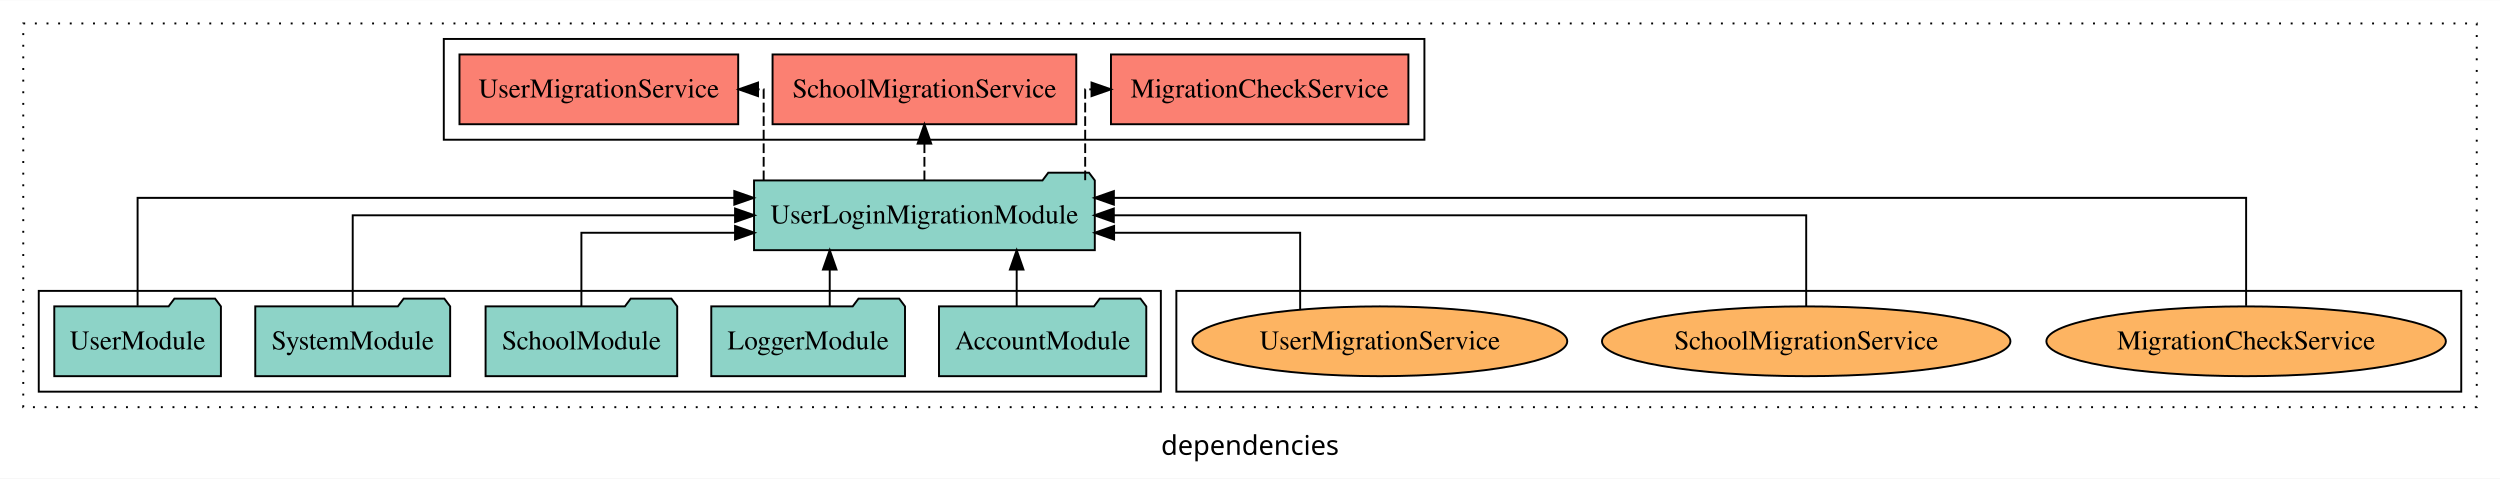
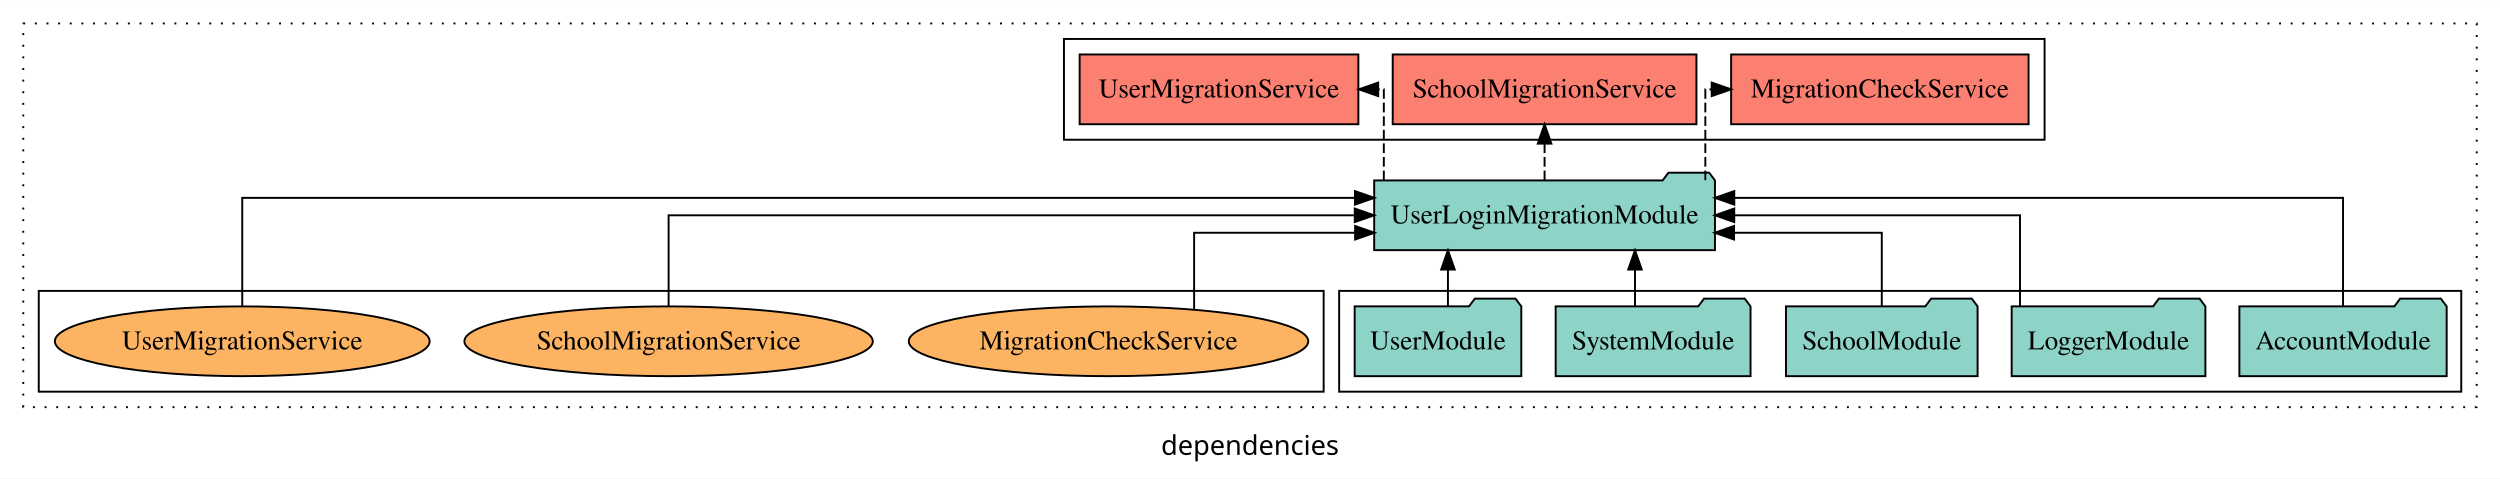
<svg xmlns="http://www.w3.org/2000/svg" width="1290pt" height="247pt" viewBox="0.00 0.00 1290.00 246.80">
  <g id="graph0" class="graph" transform="scale(1 1) rotate(0) translate(4 242.8)">
    <polygon fill="white" stroke="transparent" points="-4,4 -4,-242.8 1286,-242.8 1286,4 -4,4" />
    <text text-anchor="middle" x="641" y="-8.2" font-family="sans-serif" font-size="14.00">dependencies</text>
    <g id="clust1" class="cluster">
      <polygon fill="none" stroke="black" stroke-dasharray="1,5" points="8,-32.8 8,-230.8 1274,-230.8 1274,-32.8 8,-32.8" />
    </g>
    <g id="clust4" class="cluster">
-       <polygon fill="none" stroke="black" points="225,-170.8 225,-222.8 731,-222.8 731,-170.8 225,-170.8" />
+       <polygon fill="none" stroke="black" points="545,-170.8 545,-222.8 1051,-222.8 1051,-170.8 545,-170.8" />
+     </g>
+     <g id="clust3" class="cluster">
+       <polygon fill="none" stroke="black" points="687,-40.8 687,-92.8 1266,-92.8 1266,-40.8 687,-40.8" />
    </g>
    <g id="clust6" class="cluster">
-       <polygon fill="none" stroke="black" points="603,-40.8 603,-92.8 1266,-92.8 1266,-40.8 603,-40.8" />
-     </g>
-     <g id="clust3" class="cluster">
-       <polygon fill="none" stroke="black" points="16,-40.8 16,-92.8 595,-92.8 595,-40.8 16,-40.8" />
+       <polygon fill="none" stroke="black" points="16,-40.8 16,-92.8 679,-92.8 679,-40.8 16,-40.8" />
    </g>
    <g id="node1" class="node">
-       <polygon fill="#8dd3c7" stroke="black" points="587.48,-84.8 584.48,-88.8 563.48,-88.8 560.48,-84.8 480.52,-84.8 480.52,-48.8 587.48,-48.8 587.48,-84.8" />
-       <text text-anchor="middle" x="534" y="-62.6" font-family="Times,serif" font-size="14.00">AccountModule</text>
+       <polygon fill="#8dd3c7" stroke="black" points="1258.48,-84.8 1255.48,-88.8 1234.48,-88.8 1231.48,-84.8 1151.52,-84.8 1151.52,-48.8 1258.48,-48.8 1258.48,-84.8" />
+       <text text-anchor="middle" x="1205" y="-62.6" font-family="Times,serif" font-size="14.00">AccountModule</text>
    </g>
    <g id="node6" class="node">
-       <polygon fill="#8dd3c7" stroke="black" points="560.92,-149.8 557.92,-153.8 536.92,-153.8 533.92,-149.8 385.08,-149.8 385.08,-113.8 560.92,-113.8 560.92,-149.8" />
-       <text text-anchor="middle" x="473" y="-127.6" font-family="Times,serif" font-size="14.00">UserLoginMigrationModule</text>
+       <polygon fill="#8dd3c7" stroke="black" points="880.92,-149.8 877.92,-153.8 856.92,-153.8 853.92,-149.8 705.08,-149.8 705.08,-113.8 880.92,-113.8 880.92,-149.8" />
+       <text text-anchor="middle" x="793" y="-127.6" font-family="Times,serif" font-size="14.00">UserLoginMigrationModule</text>
    </g>
    <g id="edge1" class="edge">
-       <path fill="none" stroke="black" d="M520.61,-84.91C520.61,-84.91 520.61,-103.79 520.61,-103.79" />
-       <polygon fill="black" stroke="black" points="517.11,-103.79 520.61,-113.79 524.11,-103.79 517.11,-103.79" />
+       <path fill="none" stroke="black" d="M1205,-85.09C1205,-107.01 1205,-140.8 1205,-140.8 1205,-140.8 890.88,-140.8 890.88,-140.8" />
+       <polygon fill="black" stroke="black" points="890.88,-137.3 880.88,-140.8 890.88,-144.3 890.88,-137.3" />
    </g>
    <g id="node2" class="node">
-       <polygon fill="#8dd3c7" stroke="black" points="462.98,-84.8 459.98,-88.8 438.98,-88.8 435.98,-84.8 363.02,-84.8 363.02,-48.8 462.98,-48.8 462.98,-84.8" />
-       <text text-anchor="middle" x="413" y="-62.6" font-family="Times,serif" font-size="14.00">LoggerModule</text>
+       <polygon fill="#8dd3c7" stroke="black" points="1133.98,-84.8 1130.98,-88.8 1109.98,-88.8 1106.98,-84.8 1034.02,-84.8 1034.02,-48.8 1133.98,-48.8 1133.98,-84.8" />
+       <text text-anchor="middle" x="1084" y="-62.6" font-family="Times,serif" font-size="14.00">LoggerModule</text>
    </g>
    <g id="edge2" class="edge">
-       <path fill="none" stroke="black" d="M424.14,-84.91C424.14,-84.91 424.14,-103.79 424.14,-103.79" />
-       <polygon fill="black" stroke="black" points="420.64,-103.79 424.14,-113.79 427.64,-103.79 420.64,-103.79" />
+       <path fill="none" stroke="black" d="M1038.31,-84.91C1038.31,-104.14 1038.31,-131.8 1038.31,-131.8 1038.31,-131.8 890.87,-131.8 890.87,-131.8" />
+       <polygon fill="black" stroke="black" points="890.87,-128.3 880.87,-131.8 890.87,-135.3 890.87,-128.3" />
    </g>
    <g id="node3" class="node">
-       <polygon fill="#8dd3c7" stroke="black" points="345.44,-84.8 342.44,-88.8 321.44,-88.8 318.44,-84.8 246.56,-84.8 246.56,-48.8 345.44,-48.8 345.44,-84.8" />
-       <text text-anchor="middle" x="296" y="-62.6" font-family="Times,serif" font-size="14.00">SchoolModule</text>
+       <polygon fill="#8dd3c7" stroke="black" points="1016.44,-84.8 1013.44,-88.8 992.44,-88.8 989.44,-84.8 917.56,-84.8 917.56,-48.8 1016.44,-48.8 1016.44,-84.8" />
+       <text text-anchor="middle" x="967" y="-62.6" font-family="Times,serif" font-size="14.00">SchoolModule</text>
    </g>
    <g id="edge3" class="edge">
-       <path fill="none" stroke="black" d="M296,-84.83C296,-101.2 296,-122.8 296,-122.8 296,-122.8 375.28,-122.8 375.28,-122.8" />
-       <polygon fill="black" stroke="black" points="375.28,-126.3 385.28,-122.8 375.28,-119.3 375.28,-126.3" />
+       <path fill="none" stroke="black" d="M967,-84.83C967,-101.2 967,-122.8 967,-122.8 967,-122.8 890.76,-122.8 890.76,-122.8" />
+       <polygon fill="black" stroke="black" points="890.76,-119.3 880.76,-122.8 890.76,-126.3 890.76,-119.3" />
    </g>
    <g id="node4" class="node">
-       <polygon fill="#8dd3c7" stroke="black" points="228.28,-84.8 225.28,-88.8 204.28,-88.8 201.28,-84.8 127.72,-84.8 127.72,-48.8 228.28,-48.8 228.28,-84.8" />
-       <text text-anchor="middle" x="178" y="-62.6" font-family="Times,serif" font-size="14.00">SystemModule</text>
+       <polygon fill="#8dd3c7" stroke="black" points="899.28,-84.8 896.28,-88.8 875.28,-88.8 872.28,-84.8 798.72,-84.8 798.72,-48.8 899.28,-48.8 899.28,-84.8" />
+       <text text-anchor="middle" x="849" y="-62.6" font-family="Times,serif" font-size="14.00">SystemModule</text>
    </g>
    <g id="edge4" class="edge">
-       <path fill="none" stroke="black" d="M178,-84.91C178,-104.14 178,-131.8 178,-131.8 178,-131.8 375.29,-131.8 375.29,-131.8" />
-       <polygon fill="black" stroke="black" points="375.29,-135.3 385.29,-131.8 375.29,-128.3 375.29,-135.3" />
+       <path fill="none" stroke="black" d="M839.66,-84.91C839.66,-84.91 839.66,-103.79 839.66,-103.79" />
+       <polygon fill="black" stroke="black" points="836.16,-103.79 839.66,-113.79 843.16,-103.79 836.16,-103.79" />
    </g>
    <g id="node5" class="node">
-       <polygon fill="#8dd3c7" stroke="black" points="109.99,-84.8 106.99,-88.8 85.99,-88.8 82.99,-84.8 24.01,-84.8 24.01,-48.8 109.99,-48.8 109.99,-84.8" />
-       <text text-anchor="middle" x="67" y="-62.6" font-family="Times,serif" font-size="14.00">UserModule</text>
+       <polygon fill="#8dd3c7" stroke="black" points="780.99,-84.8 777.99,-88.8 756.99,-88.8 753.99,-84.8 695.01,-84.8 695.01,-48.8 780.99,-48.8 780.99,-84.8" />
+       <text text-anchor="middle" x="738" y="-62.6" font-family="Times,serif" font-size="14.00">UserModule</text>
    </g>
    <g id="edge5" class="edge">
-       <path fill="none" stroke="black" d="M67,-85.09C67,-107.01 67,-140.8 67,-140.8 67,-140.8 374.9,-140.8 374.9,-140.8" />
-       <polygon fill="black" stroke="black" points="374.9,-144.3 384.9,-140.8 374.9,-137.3 374.9,-144.3" />
+       <path fill="none" stroke="black" d="M743.14,-84.91C743.14,-84.91 743.14,-103.79 743.14,-103.79" />
+       <polygon fill="black" stroke="black" points="739.64,-103.79 743.14,-113.79 746.64,-103.79 739.64,-103.79" />
    </g>
    <g id="node7" class="node">
-       <polygon fill="#fb8072" stroke="black" points="722.74,-214.8 569.26,-214.8 569.26,-178.8 722.74,-178.8 722.74,-214.8" />
-       <text text-anchor="middle" x="646" y="-192.6" font-family="Times,serif" font-size="14.00">MigrationCheckService </text>
+       <polygon fill="#fb8072" stroke="black" points="1042.74,-214.8 889.26,-214.8 889.26,-178.8 1042.74,-178.8 1042.74,-214.8" />
+       <text text-anchor="middle" x="966" y="-192.6" font-family="Times,serif" font-size="14.00">MigrationCheckService </text>
    </g>
    <g id="edge6" class="edge">
-       <path fill="none" stroke="black" stroke-dasharray="5,2" d="M555.95,-149.91C555.95,-169.14 555.95,-196.8 555.95,-196.8 555.95,-196.8 559.23,-196.8 559.23,-196.8" />
-       <polygon fill="black" stroke="black" points="559.23,-200.3 569.23,-196.8 559.23,-193.3 559.23,-200.3" />
+       <path fill="none" stroke="black" stroke-dasharray="5,2" d="M875.95,-149.91C875.95,-169.14 875.95,-196.8 875.95,-196.8 875.95,-196.8 879.23,-196.8 879.23,-196.8" />
+       <polygon fill="black" stroke="black" points="879.23,-200.3 889.23,-196.8 879.23,-193.3 879.23,-200.3" />
    </g>
    <g id="node8" class="node">
-       <polygon fill="#fb8072" stroke="black" points="551.36,-214.8 394.64,-214.8 394.64,-178.8 551.36,-178.8 551.36,-214.8" />
-       <text text-anchor="middle" x="473" y="-192.6" font-family="Times,serif" font-size="14.00">SchoolMigrationService </text>
+       <polygon fill="#fb8072" stroke="black" points="871.36,-214.8 714.64,-214.8 714.64,-178.8 871.36,-178.8 871.36,-214.8" />
+       <text text-anchor="middle" x="793" y="-192.6" font-family="Times,serif" font-size="14.00">SchoolMigrationService </text>
    </g>
    <g id="edge7" class="edge">
-       <path fill="none" stroke="black" stroke-dasharray="5,2" d="M473,-149.91C473,-149.91 473,-168.79 473,-168.79" />
-       <polygon fill="black" stroke="black" points="469.5,-168.79 473,-178.79 476.5,-168.79 469.5,-168.79" />
+       <path fill="none" stroke="black" stroke-dasharray="5,2" d="M793,-149.91C793,-149.91 793,-168.79 793,-168.79" />
+       <polygon fill="black" stroke="black" points="789.5,-168.79 793,-178.79 796.5,-168.79 789.5,-168.79" />
    </g>
    <g id="node9" class="node">
-       <polygon fill="#fb8072" stroke="black" points="376.91,-214.8 233.09,-214.8 233.09,-178.8 376.91,-178.8 376.91,-214.8" />
-       <text text-anchor="middle" x="305" y="-192.6" font-family="Times,serif" font-size="14.00">UserMigrationService </text>
+       <polygon fill="#fb8072" stroke="black" points="696.91,-214.8 553.09,-214.8 553.09,-178.8 696.91,-178.8 696.91,-214.8" />
+       <text text-anchor="middle" x="625" y="-192.6" font-family="Times,serif" font-size="14.00">UserMigrationService </text>
    </g>
    <g id="edge8" class="edge">
-       <path fill="none" stroke="black" stroke-dasharray="5,2" d="M390.05,-149.91C390.05,-169.14 390.05,-196.8 390.05,-196.8 390.05,-196.8 387.14,-196.8 387.14,-196.8" />
-       <polygon fill="black" stroke="black" points="387.14,-193.3 377.14,-196.8 387.14,-200.3 387.14,-193.3" />
+       <path fill="none" stroke="black" stroke-dasharray="5,2" d="M710.05,-149.91C710.05,-169.14 710.05,-196.8 710.05,-196.8 710.05,-196.8 707.14,-196.8 707.14,-196.8" />
+       <polygon fill="black" stroke="black" points="707.14,-193.3 697.14,-196.8 707.14,-200.3 707.14,-193.3" />
    </g>
    <g id="node10" class="node">
-       <ellipse fill="#fdb462" stroke="black" cx="1155" cy="-66.8" rx="103.07" ry="18" />
-       <text text-anchor="middle" x="1155" y="-62.6" font-family="Times,serif" font-size="14.00">MigrationCheckService</text>
+       <ellipse fill="#fdb462" stroke="black" cx="568" cy="-66.8" rx="103.07" ry="18" />
+       <text text-anchor="middle" x="568" y="-62.6" font-family="Times,serif" font-size="14.00">MigrationCheckService</text>
    </g>
    <g id="edge9" class="edge">
-       <path fill="none" stroke="black" d="M1155,-85.09C1155,-107.01 1155,-140.8 1155,-140.8 1155,-140.8 570.76,-140.8 570.76,-140.8" />
-       <polygon fill="black" stroke="black" points="570.76,-137.3 560.76,-140.8 570.76,-144.3 570.76,-137.3" />
+       <path fill="none" stroke="black" d="M612.17,-83.3C612.17,-99.82 612.17,-122.8 612.17,-122.8 612.17,-122.8 695.23,-122.8 695.23,-122.8" />
+       <polygon fill="black" stroke="black" points="695.23,-126.3 705.23,-122.8 695.23,-119.3 695.23,-126.3" />
    </g>
    <g id="node11" class="node">
-       <ellipse fill="#fdb462" stroke="black" cx="928" cy="-66.8" rx="105.38" ry="18" />
-       <text text-anchor="middle" x="928" y="-62.6" font-family="Times,serif" font-size="14.00">SchoolMigrationService</text>
+       <ellipse fill="#fdb462" stroke="black" cx="341" cy="-66.8" rx="105.38" ry="18" />
+       <text text-anchor="middle" x="341" y="-62.6" font-family="Times,serif" font-size="14.00">SchoolMigrationService</text>
    </g>
    <g id="edge10" class="edge">
-       <path fill="none" stroke="black" d="M928,-84.91C928,-104.14 928,-131.8 928,-131.8 928,-131.8 570.73,-131.8 570.73,-131.8" />
-       <polygon fill="black" stroke="black" points="570.73,-128.3 560.73,-131.8 570.73,-135.3 570.73,-128.3" />
+       <path fill="none" stroke="black" d="M341,-84.91C341,-104.14 341,-131.8 341,-131.8 341,-131.8 695.05,-131.8 695.05,-131.8" />
+       <polygon fill="black" stroke="black" points="695.05,-135.3 705.05,-131.8 695.05,-128.3 695.05,-135.3" />
    </g>
    <g id="node12" class="node">
-       <ellipse fill="#fdb462" stroke="black" cx="708" cy="-66.8" rx="96.7" ry="18" />
-       <text text-anchor="middle" x="708" y="-62.6" font-family="Times,serif" font-size="14.00">UserMigrationService</text>
+       <ellipse fill="#fdb462" stroke="black" cx="121" cy="-66.8" rx="96.7" ry="18" />
+       <text text-anchor="middle" x="121" y="-62.6" font-family="Times,serif" font-size="14.00">UserMigrationService</text>
    </g>
    <g id="edge11" class="edge">
-       <path fill="none" stroke="black" d="M666.88,-83.3C666.88,-99.82 666.88,-122.8 666.88,-122.8 666.88,-122.8 570.87,-122.8 570.87,-122.8" />
-       <polygon fill="black" stroke="black" points="570.87,-119.3 560.87,-122.8 570.87,-126.3 570.87,-119.3" />
+       <path fill="none" stroke="black" d="M121,-85.09C121,-107.01 121,-140.8 121,-140.8 121,-140.8 695.15,-140.8 695.15,-140.8" />
+       <polygon fill="black" stroke="black" points="695.15,-144.3 705.15,-140.8 695.15,-137.3 695.15,-144.3" />
    </g>
  </g>
</svg>
